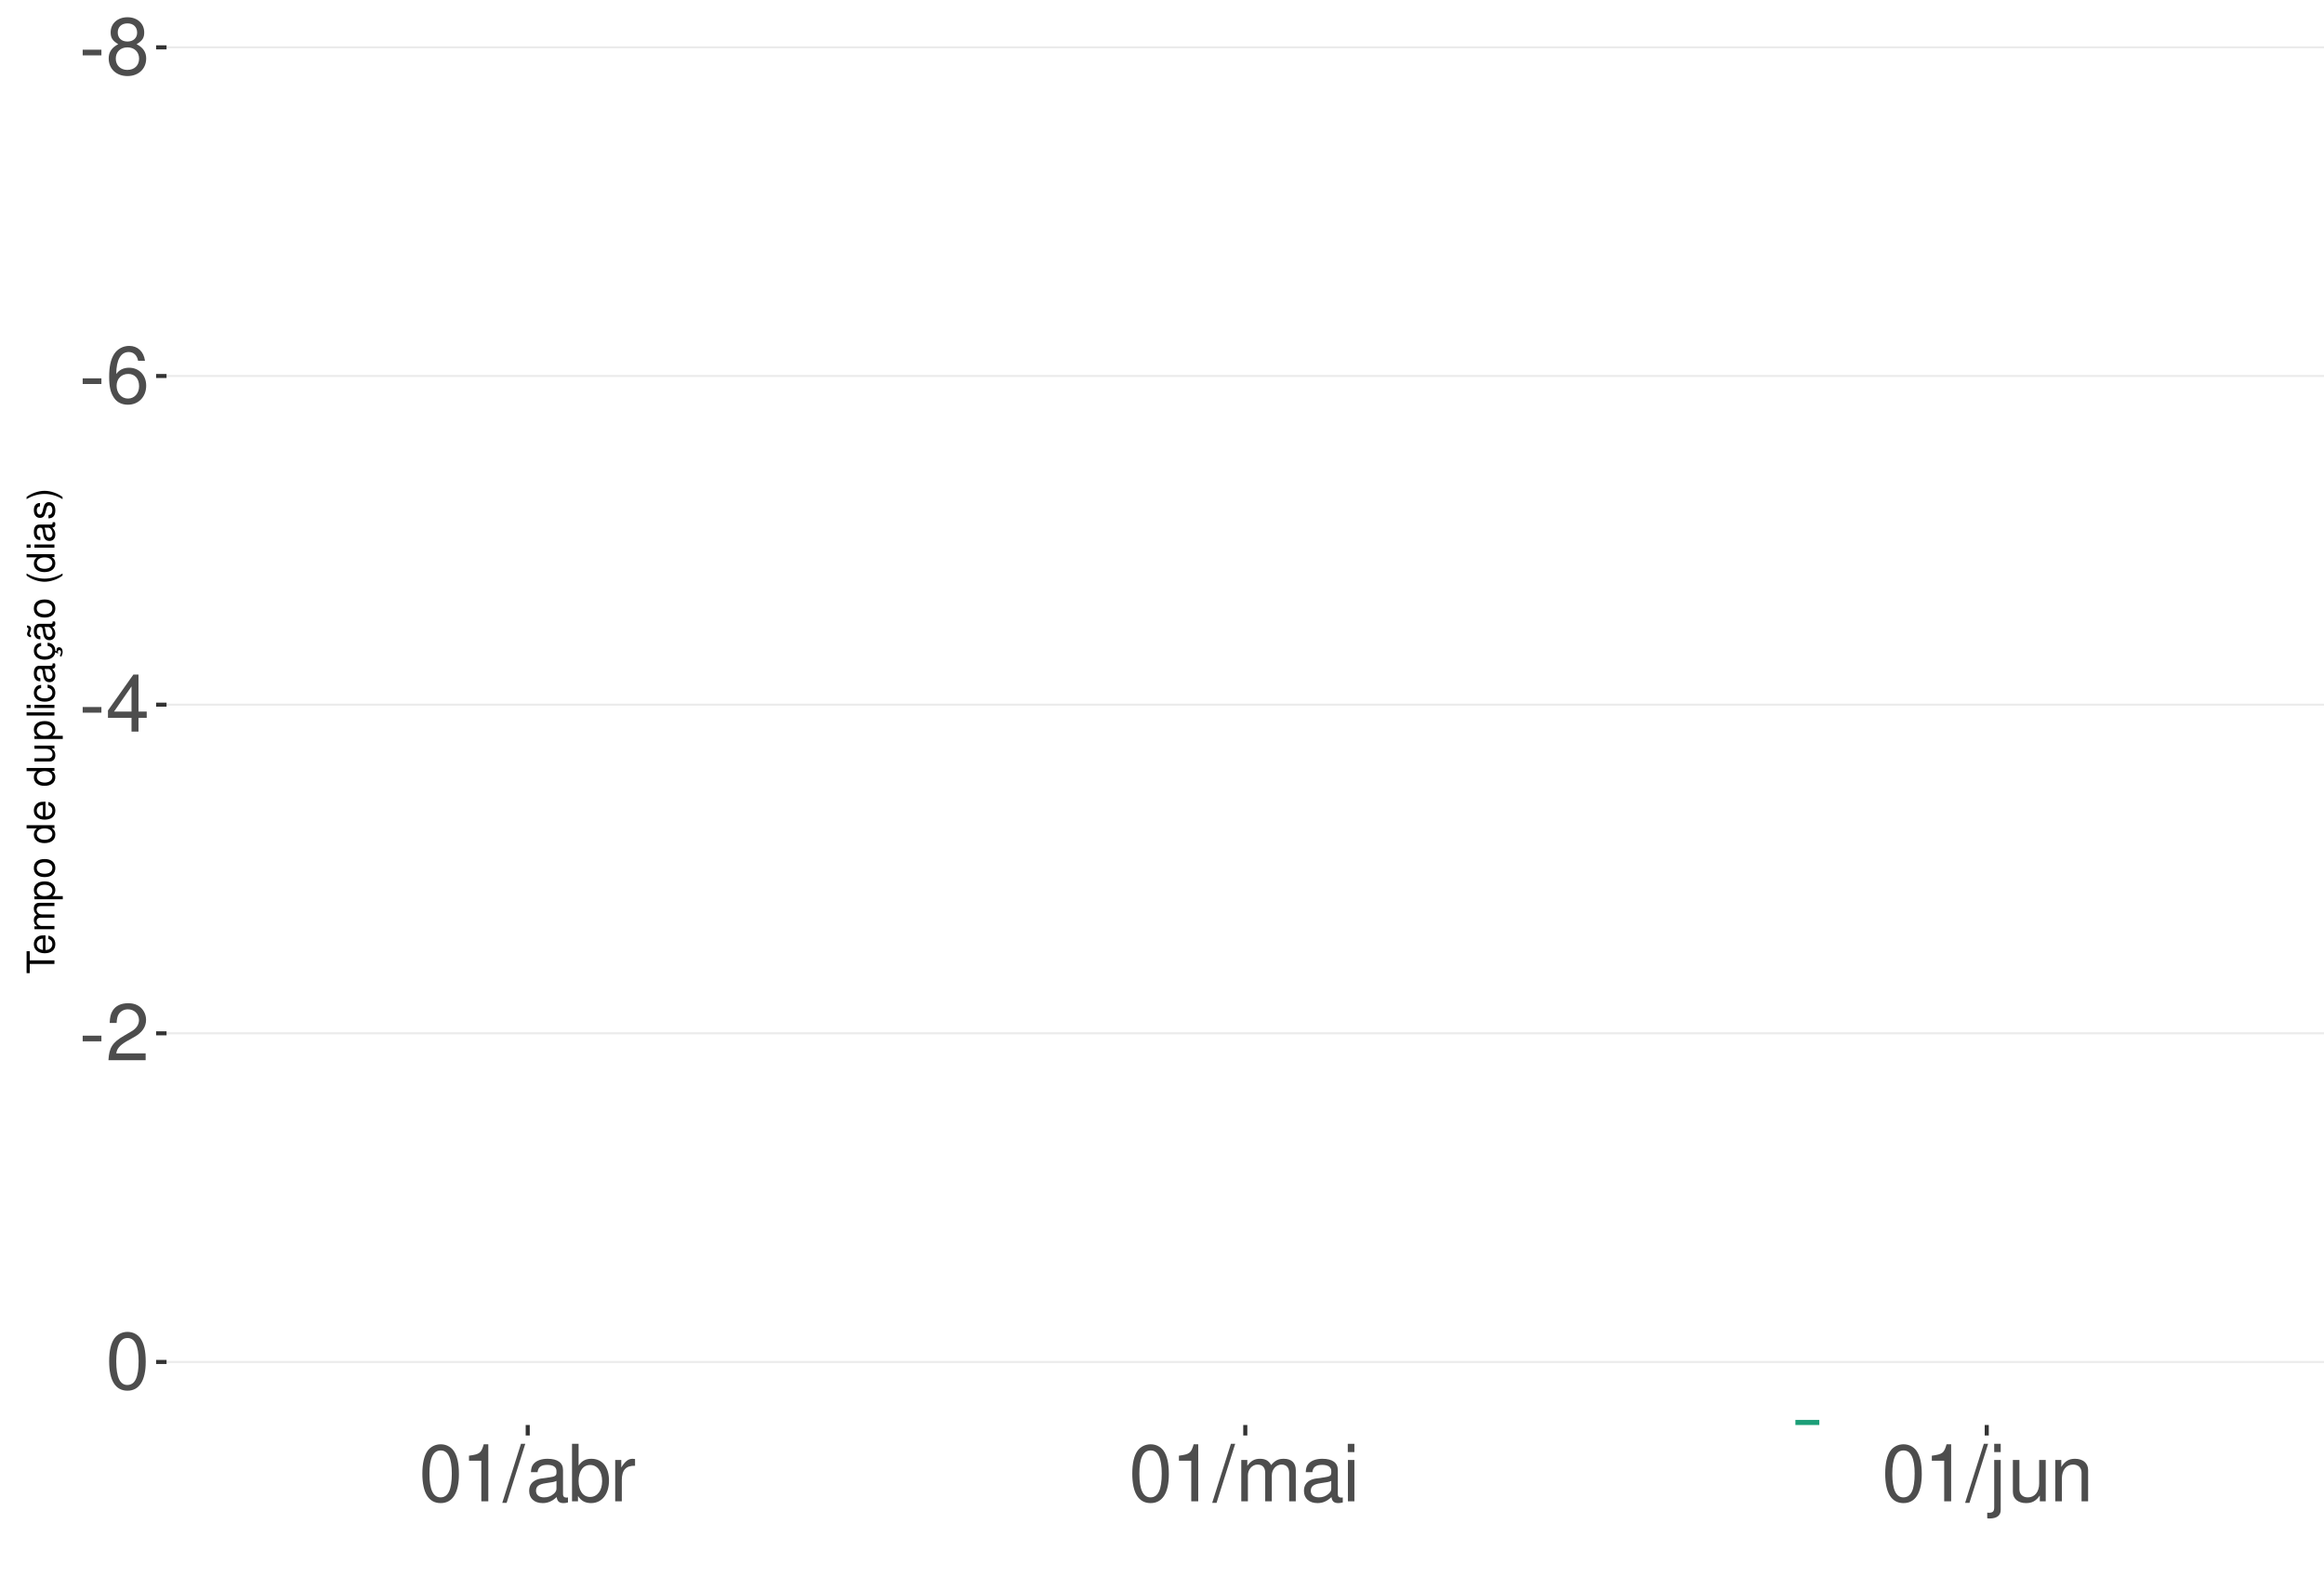
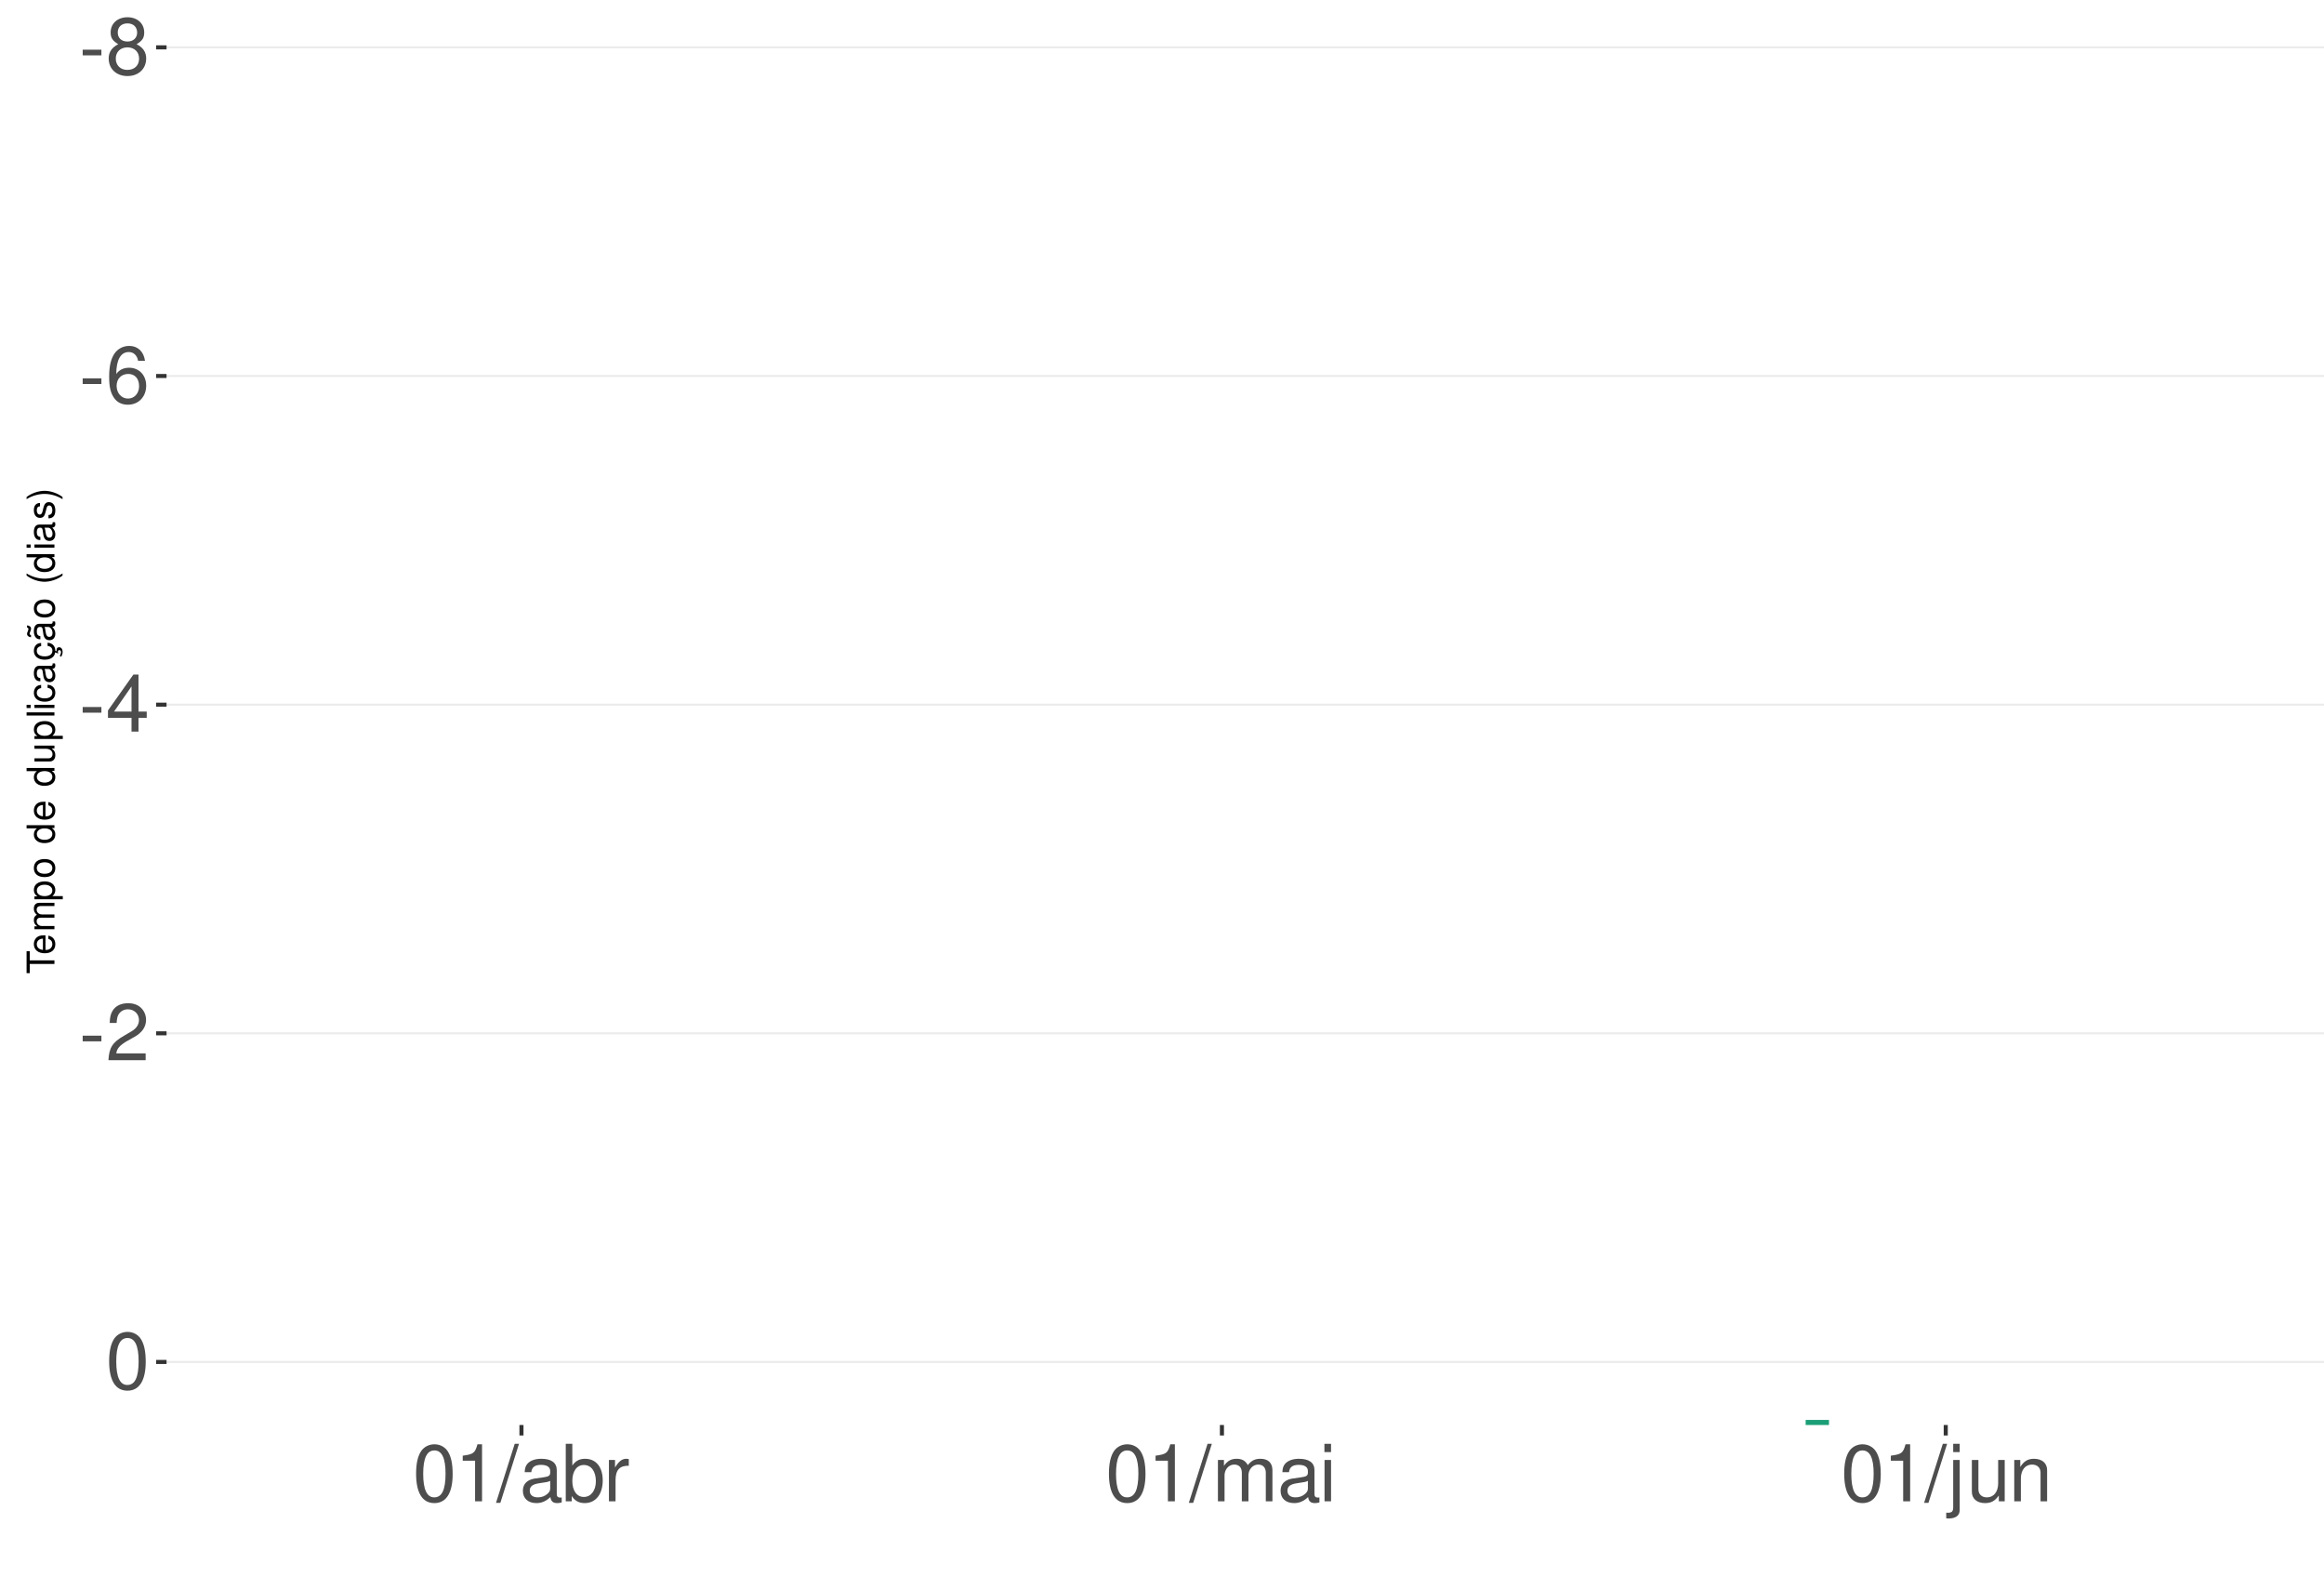
<svg xmlns="http://www.w3.org/2000/svg" xmlns:xlink="http://www.w3.org/1999/xlink" width="609pt" height="413pt" viewBox="0 0 609 413" version="1.1">
  <defs>
    <g>
      <symbol overflow="visible" id="glyph0-0">
        <path style="stroke:none;" d="" />
      </symbol>
      <symbol overflow="visible" id="glyph0-1">
        <path style="stroke:none;" d="M 5.859 -6.438 L 0.953 -6.438 L 0.953 -4.953 L 5.859 -4.953 Z M 5.859 -6.438 " />
      </symbol>
      <symbol overflow="visible" id="glyph0-2">
        <path style="stroke:none;" d="M 8.078 -7.875 C 9.609 -8.797 10.078 -9.547 10.078 -10.953 C 10.078 -13.297 8.281 -14.938 5.688 -14.938 C 3.094 -14.938 1.281 -13.297 1.281 -10.969 C 1.281 -9.547 1.75 -8.812 3.266 -7.875 C 1.594 -7.016 0.766 -5.797 0.766 -4.156 C 0.766 -1.422 2.766 0.469 5.688 0.469 C 8.578 0.469 10.594 -1.422 10.594 -4.156 C 10.594 -5.797 9.766 -7.016 8.078 -7.875 Z M 5.688 -13.328 C 7.234 -13.328 8.219 -12.391 8.219 -10.906 C 8.219 -9.5 7.203 -8.578 5.688 -8.578 C 4.125 -8.578 3.141 -9.5 3.141 -10.953 C 3.141 -12.391 4.125 -13.328 5.688 -13.328 Z M 5.688 -7.047 C 7.5 -7.047 8.734 -5.844 8.734 -4.109 C 8.734 -2.312 7.516 -1.141 5.641 -1.141 C 3.859 -1.141 2.625 -2.359 2.625 -4.094 C 2.625 -5.859 3.844 -7.047 5.688 -7.047 Z M 5.688 -7.047 " />
      </symbol>
      <symbol overflow="visible" id="glyph0-3">
        <path style="stroke:none;" d="M 10.281 -11.047 C 9.938 -13.484 8.359 -14.938 6.141 -14.938 C 4.531 -14.938 3.078 -14.156 2.203 -12.812 C 1.281 -11.344 0.891 -9.516 0.891 -6.812 C 0.891 -4.297 1.234 -2.703 2.125 -1.391 C 2.906 -0.172 4.188 0.469 5.797 0.469 C 8.594 0.469 10.594 -1.609 10.594 -4.531 C 10.594 -7.266 8.734 -9.219 6.109 -9.219 C 4.672 -9.219 3.531 -8.672 2.75 -7.578 C 2.766 -11.281 3.922 -13.328 6.016 -13.328 C 7.297 -13.328 8.188 -12.5 8.469 -11.047 Z M 5.891 -7.594 C 7.641 -7.594 8.734 -6.359 8.734 -4.375 C 8.734 -2.5 7.5 -1.141 5.828 -1.141 C 4.125 -1.141 2.844 -2.562 2.844 -4.469 C 2.844 -6.328 4.094 -7.594 5.891 -7.594 Z M 5.891 -7.594 " />
      </symbol>
      <symbol overflow="visible" id="glyph0-4">
        <path style="stroke:none;" d="M 6.75 -3.609 L 6.75 0 L 8.578 0 L 8.578 -3.609 L 10.734 -3.609 L 10.734 -5.25 L 8.578 -5.25 L 8.578 -14.938 L 7.234 -14.938 L 0.578 -5.531 L 0.578 -3.609 Z M 6.75 -5.25 L 2.172 -5.25 L 6.75 -11.844 Z M 6.75 -5.25 " />
      </symbol>
      <symbol overflow="visible" id="glyph0-5">
        <path style="stroke:none;" d="M 10.453 -1.797 L 2.75 -1.797 C 2.938 -3.031 3.594 -3.828 5.391 -4.922 L 7.453 -6.078 C 9.5 -7.203 10.562 -8.734 10.562 -10.578 C 10.562 -11.812 10.062 -12.969 9.188 -13.781 C 8.328 -14.562 7.25 -14.938 5.859 -14.938 C 4 -14.938 2.625 -14.281 1.812 -13 C 1.297 -12.203 1.078 -11.281 1.031 -9.766 L 2.844 -9.766 C 2.906 -10.781 3.031 -11.375 3.281 -11.875 C 3.766 -12.781 4.703 -13.344 5.797 -13.344 C 7.453 -13.344 8.703 -12.141 8.703 -10.531 C 8.703 -9.344 8.016 -8.297 6.719 -7.562 L 4.812 -6.438 C 1.75 -4.688 0.875 -3.281 0.703 -0.016 L 10.453 -0.016 Z M 10.453 -1.797 " />
      </symbol>
      <symbol overflow="visible" id="glyph0-6">
        <path style="stroke:none;" d="M 5.688 -14.938 C 4.312 -14.938 3.078 -14.312 2.312 -13.297 C 1.359 -11.984 0.891 -10 0.891 -7.234 C 0.891 -2.188 2.547 0.469 5.688 0.469 C 8.781 0.469 10.469 -2.188 10.469 -7.109 C 10.469 -10 10.016 -11.938 9.047 -13.297 C 8.281 -14.328 7.062 -14.938 5.688 -14.938 Z M 5.688 -13.328 C 7.641 -13.328 8.609 -11.312 8.609 -7.266 C 8.609 -3.016 7.656 -1.031 5.641 -1.031 C 3.719 -1.031 2.75 -3.094 2.75 -7.203 C 2.75 -11.312 3.719 -13.328 5.688 -13.328 Z M 5.688 -13.328 " />
      </symbol>
      <symbol overflow="visible" id="glyph0-7">
        <path style="stroke:none;" d="M 5.344 -10.641 L 5.344 0 L 7.172 0 L 7.172 -14.938 L 5.969 -14.938 C 5.328 -12.641 4.922 -12.328 2.109 -11.953 L 2.109 -10.641 Z M 5.344 -10.641 " />
      </symbol>
      <symbol overflow="visible" id="glyph0-8">
        <path style="stroke:none;" d="M 4.734 -15.062 L -0.172 0.406 L 0.969 0.406 L 5.859 -15.062 Z M 4.734 -15.062 " />
      </symbol>
      <symbol overflow="visible" id="glyph0-9">
        <path style="stroke:none;" d="M 11.047 -1.016 C 10.859 -0.969 10.781 -0.969 10.672 -0.969 C 10.078 -0.969 9.75 -1.281 9.75 -1.812 L 9.75 -8.188 C 9.75 -10.094 8.344 -11.141 5.688 -11.141 C 4.094 -11.141 2.828 -10.672 2.094 -9.875 C 1.594 -9.312 1.391 -8.703 1.344 -7.625 L 3.078 -7.625 C 3.219 -8.938 4 -9.547 5.625 -9.547 C 7.188 -9.547 8.031 -8.969 8.031 -7.938 L 8.031 -7.484 C 8.016 -6.734 7.641 -6.469 6.234 -6.281 C 3.797 -5.969 3.422 -5.891 2.766 -5.625 C 1.516 -5.078 0.875 -4.125 0.875 -2.734 C 0.875 -0.766 2.234 0.469 4.422 0.469 C 5.781 0.469 6.875 0 8.094 -1.109 C 8.219 0 8.766 0.469 9.875 0.469 C 10.25 0.469 10.469 0.438 11.047 0.297 Z M 8.031 -3.406 C 8.031 -2.828 7.875 -2.484 7.359 -2 C 6.656 -1.359 5.797 -1.031 4.797 -1.031 C 3.453 -1.031 2.672 -1.672 2.672 -2.766 C 2.672 -3.906 3.406 -4.484 5.266 -4.75 C 7.109 -5 7.453 -5.078 8.031 -5.344 Z M 8.031 -3.406 " />
      </symbol>
      <symbol overflow="visible" id="glyph0-10">
        <path style="stroke:none;" d="M 1.109 -15.062 L 1.109 0 L 2.672 0 L 2.672 -1.391 C 3.484 -0.125 4.578 0.469 6.094 0.469 C 8.938 0.469 10.797 -1.859 10.797 -5.453 C 10.797 -8.969 9.047 -11.141 6.172 -11.141 C 4.688 -11.141 3.641 -10.578 2.828 -9.359 L 2.828 -15.062 Z M 5.844 -9.516 C 7.766 -9.516 9 -7.844 9 -5.266 C 9 -2.812 7.719 -1.141 5.844 -1.141 C 4 -1.141 2.828 -2.781 2.828 -5.328 C 2.828 -7.875 4 -9.516 5.844 -9.516 Z M 5.844 -9.516 " />
      </symbol>
      <symbol overflow="visible" id="glyph0-11">
        <path style="stroke:none;" d="M 1.422 -10.828 L 1.422 0 L 3.156 0 L 3.156 -5.625 C 3.188 -8.219 4.25 -9.375 6.625 -9.312 L 6.625 -11.078 C 6.344 -11.109 6.172 -11.141 5.969 -11.141 C 4.859 -11.141 4 -10.469 3.016 -8.859 L 3.016 -10.828 Z M 1.422 -10.828 " />
      </symbol>
      <symbol overflow="visible" id="glyph0-12">
        <path style="stroke:none;" d="M 1.453 -10.828 L 1.453 0 L 3.188 0 L 3.188 -6.797 C 3.188 -8.359 4.312 -9.625 5.719 -9.625 C 7 -9.625 7.719 -8.844 7.719 -7.453 L 7.719 0 L 9.453 0 L 9.453 -6.797 C 9.453 -8.359 10.594 -9.625 12 -9.625 C 13.266 -9.625 14 -8.812 14 -7.453 L 14 0 L 15.734 0 L 15.734 -8.125 C 15.734 -10.062 14.625 -11.141 12.594 -11.141 C 11.156 -11.141 10.281 -10.703 9.281 -9.484 C 8.641 -10.641 7.766 -11.141 6.359 -11.141 C 4.922 -11.141 3.953 -10.594 3.031 -9.297 L 3.031 -10.828 Z M 1.453 -10.828 " />
      </symbol>
      <symbol overflow="visible" id="glyph0-13">
        <path style="stroke:none;" d="M 3.094 -10.828 L 1.391 -10.828 L 1.391 0 L 3.094 0 Z M 3.094 -15.062 L 1.359 -15.062 L 1.359 -12.891 L 3.094 -12.891 Z M 3.094 -15.062 " />
      </symbol>
      <symbol overflow="visible" id="glyph0-14">
        <path style="stroke:none;" d="M 1.453 -10.828 L 1.453 1.562 C 1.453 2.641 1.109 3 0.047 3 C -0.078 3 -0.141 3 -0.375 2.969 L -0.375 4.438 C -0.172 4.484 -0.062 4.5 0.203 4.5 C 2.141 4.5 3.156 3.734 3.156 2.25 L 3.156 -10.828 Z M 3.156 -15.062 L 1.453 -15.062 L 1.453 -12.891 L 3.156 -12.891 Z M 3.156 -15.062 " />
      </symbol>
      <symbol overflow="visible" id="glyph0-15">
        <path style="stroke:none;" d="M 9.953 0 L 9.953 -10.828 L 8.234 -10.828 L 8.234 -4.688 C 8.234 -2.484 7.078 -1.031 5.281 -1.031 C 3.922 -1.031 3.062 -1.859 3.062 -3.156 L 3.062 -10.828 L 1.344 -10.828 L 1.344 -2.484 C 1.344 -0.688 2.688 0.469 4.797 0.469 C 6.375 0.469 7.391 -0.078 8.406 -1.516 L 8.406 0 Z M 9.953 0 " />
      </symbol>
      <symbol overflow="visible" id="glyph0-16">
        <path style="stroke:none;" d="M 1.453 -10.828 L 1.453 0 L 3.188 0 L 3.188 -5.969 C 3.188 -8.188 4.344 -9.625 6.109 -9.625 C 7.484 -9.625 8.344 -8.797 8.344 -7.5 L 8.344 0 L 10.062 0 L 10.062 -8.188 C 10.062 -9.984 8.719 -11.141 6.625 -11.141 C 5.016 -11.141 3.984 -10.516 3.031 -9 L 3.031 -10.828 Z M 1.453 -10.828 " />
      </symbol>
      <symbol overflow="visible" id="glyph1-0">
        <path style="stroke:none;" d="" />
      </symbol>
      <symbol overflow="visible" id="glyph1-1">
        <path style="stroke:none;" d="M -6.469 -3.547 L -6.469 -5.938 L -7.297 -5.938 L -7.297 -0.203 L -6.469 -0.203 L -6.469 -2.609 L 0 -2.609 L 0 -3.547 Z M -6.469 -3.547 " />
      </symbol>
      <symbol overflow="visible" id="glyph1-2">
        <path style="stroke:none;" d="M -2.344 -5.125 C -3.141 -5.125 -3.625 -5.062 -4.016 -4.922 C -4.875 -4.578 -5.391 -3.781 -5.391 -2.797 C -5.391 -1.344 -4.281 -0.406 -2.547 -0.406 C -0.812 -0.406 0.234 -1.297 0.234 -2.781 C 0.234 -3.984 -0.453 -4.812 -1.594 -5.016 L -1.594 -4.188 C -0.906 -3.953 -0.547 -3.484 -0.547 -2.812 C -0.547 -2.281 -0.781 -1.828 -1.219 -1.547 C -1.516 -1.344 -1.812 -1.281 -2.344 -1.266 Z M -3.016 -1.297 C -3.984 -1.359 -4.625 -1.953 -4.625 -2.797 C -4.625 -3.641 -3.953 -4.234 -3.016 -4.234 Z M -3.016 -1.297 " />
      </symbol>
      <symbol overflow="visible" id="glyph1-3">
        <path style="stroke:none;" d="M -5.234 -0.703 L 0 -0.703 L 0 -1.547 L -3.297 -1.547 C -4.047 -1.547 -4.656 -2.094 -4.656 -2.766 C -4.656 -3.391 -4.281 -3.734 -3.609 -3.734 L 0 -3.734 L 0 -4.578 L -3.297 -4.578 C -4.047 -4.578 -4.656 -5.125 -4.656 -5.812 C -4.656 -6.422 -4.266 -6.781 -3.609 -6.781 L 0 -6.781 L 0 -7.625 L -3.938 -7.625 C -4.875 -7.625 -5.391 -7.078 -5.391 -6.094 C -5.391 -5.406 -5.188 -4.984 -4.594 -4.484 C -5.156 -4.188 -5.391 -3.766 -5.391 -3.078 C -5.391 -2.375 -5.125 -1.906 -4.5 -1.469 L -5.234 -1.469 Z M -5.234 -0.703 " />
      </symbol>
      <symbol overflow="visible" id="glyph1-4">
        <path style="stroke:none;" d="M 2.188 -0.547 L 2.188 -1.375 L -0.547 -1.375 C -0.016 -1.812 0.234 -2.312 0.234 -2.984 C 0.234 -4.344 -0.859 -5.234 -2.531 -5.234 C -4.297 -5.234 -5.391 -4.375 -5.391 -2.984 C -5.391 -2.266 -5.062 -1.703 -4.453 -1.312 L -5.234 -1.312 L -5.234 -0.547 Z M -4.609 -2.844 C -4.609 -3.766 -3.797 -4.359 -2.547 -4.359 C -1.359 -4.359 -0.547 -3.75 -0.547 -2.844 C -0.547 -1.953 -1.344 -1.375 -2.578 -1.375 C -3.812 -1.375 -4.609 -1.953 -4.609 -2.844 Z M -4.609 -2.844 " />
      </symbol>
      <symbol overflow="visible" id="glyph1-5">
        <path style="stroke:none;" d="M -5.391 -2.719 C -5.391 -1.234 -4.344 -0.359 -2.578 -0.359 C -0.812 -0.359 0.234 -1.234 0.234 -2.734 C 0.234 -4.203 -0.812 -5.094 -2.547 -5.094 C -4.359 -5.094 -5.391 -4.234 -5.391 -2.719 Z M -4.625 -2.734 C -4.625 -3.672 -3.844 -4.234 -2.547 -4.234 C -1.312 -4.234 -0.547 -3.656 -0.547 -2.734 C -0.547 -1.797 -1.312 -1.234 -2.578 -1.234 C -3.844 -1.234 -4.625 -1.797 -4.625 -2.734 Z M -4.625 -2.734 " />
      </symbol>
      <symbol overflow="visible" id="glyph1-6">
        <path style="stroke:none;" d="" />
      </symbol>
      <symbol overflow="visible" id="glyph1-7">
        <path style="stroke:none;" d="M -7.297 -4.953 L -7.297 -4.125 L -4.578 -4.125 C -5.109 -3.766 -5.391 -3.203 -5.391 -2.516 C -5.391 -1.156 -4.297 -0.266 -2.625 -0.266 C -0.859 -0.266 0.234 -1.125 0.234 -2.547 C 0.234 -3.266 -0.047 -3.766 -0.688 -4.203 L 0 -4.203 L 0 -4.953 Z M -4.609 -2.656 C -4.609 -3.547 -3.812 -4.125 -2.562 -4.125 C -1.344 -4.125 -0.547 -3.547 -0.547 -2.656 C -0.547 -1.734 -1.359 -1.125 -2.578 -1.125 C -3.797 -1.125 -4.609 -1.734 -4.609 -2.656 Z M -4.609 -2.656 " />
      </symbol>
      <symbol overflow="visible" id="glyph1-8">
        <path style="stroke:none;" d="M 0 -4.812 L -5.234 -4.812 L -5.234 -3.984 L -2.266 -3.984 C -1.203 -3.984 -0.5 -3.438 -0.5 -2.562 C -0.5 -1.906 -0.906 -1.484 -1.531 -1.484 L -5.234 -1.484 L -5.234 -0.656 L -1.203 -0.656 C -0.328 -0.656 0.234 -1.297 0.234 -2.312 C 0.234 -3.094 -0.047 -3.578 -0.734 -4.062 L 0 -4.062 Z M 0 -4.812 " />
      </symbol>
      <symbol overflow="visible" id="glyph1-9">
        <path style="stroke:none;" d="M -7.297 -1.516 L -7.297 -0.688 L 0 -0.688 L 0 -1.516 Z M -7.297 -1.516 " />
      </symbol>
      <symbol overflow="visible" id="glyph1-10">
        <path style="stroke:none;" d="M -5.234 -1.5 L -5.234 -0.672 L 0 -0.672 L 0 -1.5 Z M -7.297 -1.5 L -7.297 -0.656 L -6.234 -0.656 L -6.234 -1.5 Z M -7.297 -1.5 " />
      </symbol>
      <symbol overflow="visible" id="glyph1-11">
        <path style="stroke:none;" d="M -3.484 -4.703 C -3.984 -4.672 -4.312 -4.562 -4.609 -4.359 C -5.094 -4 -5.391 -3.375 -5.391 -2.641 C -5.391 -1.219 -4.266 -0.312 -2.531 -0.312 C -0.844 -0.312 0.234 -1.203 0.234 -2.625 C 0.234 -3.875 -0.516 -4.672 -1.797 -4.766 L -1.797 -3.938 C -0.953 -3.797 -0.547 -3.359 -0.547 -2.656 C -0.547 -1.734 -1.297 -1.188 -2.531 -1.188 C -3.844 -1.188 -4.625 -1.719 -4.625 -2.625 C -4.625 -3.328 -4.203 -3.766 -3.484 -3.875 Z M -3.484 -4.703 " />
      </symbol>
      <symbol overflow="visible" id="glyph1-12">
        <path style="stroke:none;" d="M -0.484 -5.344 C -0.469 -5.266 -0.469 -5.219 -0.469 -5.172 C -0.469 -4.875 -0.625 -4.719 -0.875 -4.719 L -3.953 -4.719 C -4.891 -4.719 -5.391 -4.047 -5.391 -2.75 C -5.391 -1.984 -5.172 -1.375 -4.781 -1.016 C -4.516 -0.766 -4.203 -0.672 -3.688 -0.656 L -3.688 -1.484 C -4.328 -1.562 -4.625 -1.938 -4.625 -2.719 C -4.625 -3.484 -4.344 -3.891 -3.844 -3.891 L -3.625 -3.891 C -3.266 -3.875 -3.125 -3.703 -3.047 -3.016 C -2.891 -1.844 -2.844 -1.656 -2.719 -1.344 C -2.453 -0.734 -2 -0.422 -1.312 -0.422 C -0.375 -0.422 0.234 -1.078 0.234 -2.141 C 0.234 -2.797 0 -3.328 -0.547 -3.922 C 0 -3.984 0.234 -4.234 0.234 -4.781 C 0.234 -4.953 0.203 -5.062 0.141 -5.344 Z M -1.656 -3.891 C -1.375 -3.891 -1.203 -3.812 -0.969 -3.562 C -0.656 -3.219 -0.5 -2.812 -0.5 -2.312 C -0.5 -1.672 -0.812 -1.297 -1.344 -1.297 C -1.891 -1.297 -2.172 -1.656 -2.297 -2.547 C -2.422 -3.438 -2.453 -3.609 -2.594 -3.891 Z M -1.656 -3.891 " />
      </symbol>
      <symbol overflow="visible" id="glyph1-13">
        <path style="stroke:none;" d="M 0.234 -2.641 C 0.234 -3.875 -0.547 -4.703 -1.797 -4.766 L -1.797 -3.938 C -0.953 -3.797 -0.531 -3.359 -0.531 -2.656 C -0.531 -1.734 -1.281 -1.188 -2.516 -1.188 C -3.844 -1.188 -4.625 -1.719 -4.625 -2.625 C -4.625 -3.328 -4.203 -3.766 -3.484 -3.875 L -3.484 -4.703 C -3.984 -4.672 -4.312 -4.562 -4.609 -4.359 C -5.094 -4 -5.391 -3.375 -5.391 -2.641 C -5.391 -1.219 -4.266 -0.312 -2.531 -0.312 C -1.469 -0.312 -0.625 -0.672 -0.156 -1.312 C 0.047 -1.594 0.125 -1.812 0.203 -2.25 L 0.922 -1.938 L 0.984 -2.062 C 0.938 -2.188 0.906 -2.25 0.906 -2.375 C 0.906 -2.656 1.047 -2.828 1.281 -2.828 C 1.547 -2.828 1.734 -2.594 1.734 -2.297 C 1.734 -2.031 1.672 -1.844 1.438 -1.406 L 1.406 -1.312 L 1.812 -1.094 C 2.078 -1.75 2.141 -1.953 2.141 -2.344 C 2.141 -3.109 1.781 -3.578 1.203 -3.578 C 0.781 -3.578 0.547 -3.297 0.547 -2.797 C 0.547 -2.703 0.547 -2.641 0.562 -2.516 Z M 0.234 -2.641 " />
      </symbol>
      <symbol overflow="visible" id="glyph1-14">
        <path style="stroke:none;" d="M -0.484 -5.344 C -0.469 -5.266 -0.469 -5.219 -0.469 -5.172 C -0.469 -4.875 -0.625 -4.719 -0.875 -4.719 L -3.953 -4.719 C -4.891 -4.719 -5.391 -4.047 -5.391 -2.75 C -5.391 -1.984 -5.172 -1.375 -4.781 -1.016 C -4.516 -0.766 -4.203 -0.672 -3.688 -0.656 L -3.688 -1.484 C -4.328 -1.562 -4.625 -1.938 -4.625 -2.719 C -4.625 -3.484 -4.344 -3.891 -3.844 -3.891 L -3.625 -3.891 C -3.266 -3.875 -3.125 -3.703 -3.047 -3.016 C -2.891 -1.844 -2.844 -1.656 -2.719 -1.344 C -2.453 -0.734 -2 -0.422 -1.312 -0.422 C -0.375 -0.422 0.234 -1.078 0.234 -2.141 C 0.234 -2.797 0 -3.328 -0.547 -3.922 C 0 -3.984 0.234 -4.234 0.234 -4.781 C 0.234 -4.953 0.203 -5.062 0.141 -5.344 Z M -1.656 -3.891 C -1.375 -3.891 -1.203 -3.812 -0.969 -3.562 C -0.656 -3.219 -0.5 -2.812 -0.5 -2.312 C -0.5 -1.672 -0.812 -1.297 -1.344 -1.297 C -1.891 -1.297 -2.172 -1.656 -2.297 -2.547 C -2.422 -3.438 -2.453 -3.609 -2.594 -3.891 Z M -7.172 -3.75 C -6.922 -3.672 -6.812 -3.547 -6.812 -3.375 C -6.812 -3.25 -6.875 -2.984 -6.984 -2.734 C -7.156 -2.312 -7.172 -2.25 -7.172 -2.047 C -7.172 -1.594 -6.797 -1.297 -6.141 -1.188 L -6.141 -1.766 C -6.375 -1.812 -6.5 -1.938 -6.5 -2.094 C -6.5 -2.203 -6.469 -2.344 -6.375 -2.578 C -6.156 -3.156 -6.125 -3.234 -6.125 -3.438 C -6.125 -3.922 -6.484 -4.219 -7.172 -4.312 Z M -7.172 -3.75 " />
      </symbol>
      <symbol overflow="visible" id="glyph1-15">
        <path style="stroke:none;" d="M -7.297 -2.359 C -5.984 -1.359 -4.156 -0.734 -2.594 -0.734 C -1.016 -0.734 0.812 -1.359 2.125 -2.359 L 2.125 -2.906 C 0.688 -2.031 -0.984 -1.547 -2.594 -1.547 C -4.188 -1.547 -5.875 -2.031 -7.297 -2.906 Z M -7.297 -2.359 " />
      </symbol>
      <symbol overflow="visible" id="glyph1-16">
        <path style="stroke:none;" d="M -3.781 -4.375 C -4.812 -4.375 -5.391 -3.688 -5.391 -2.484 C -5.391 -1.266 -4.766 -0.469 -3.797 -0.469 C -2.969 -0.469 -2.578 -0.891 -2.281 -2.125 L -2.094 -2.906 C -1.953 -3.484 -1.734 -3.719 -1.375 -3.719 C -0.875 -3.719 -0.547 -3.234 -0.547 -2.5 C -0.547 -2.047 -0.672 -1.672 -0.891 -1.453 C -1.047 -1.328 -1.188 -1.266 -1.562 -1.219 L -1.562 -0.344 C -0.344 -0.375 0.234 -1.062 0.234 -2.438 C 0.234 -3.75 -0.422 -4.594 -1.438 -4.594 C -2.203 -4.594 -2.641 -4.156 -2.891 -3.109 L -3.078 -2.312 C -3.234 -1.625 -3.453 -1.344 -3.828 -1.344 C -4.312 -1.344 -4.625 -1.766 -4.625 -2.453 C -4.625 -3.125 -4.328 -3.484 -3.781 -3.5 Z M -3.781 -4.375 " />
      </symbol>
      <symbol overflow="visible" id="glyph1-17">
        <path style="stroke:none;" d="M 2.125 -0.938 C 0.812 -1.938 -1.016 -2.562 -2.578 -2.562 C -4.156 -2.562 -5.984 -1.938 -7.297 -0.938 L -7.297 -0.375 C -5.859 -1.266 -4.188 -1.75 -2.578 -1.75 C -0.984 -1.75 0.703 -1.266 2.125 -0.375 Z M 2.125 -0.938 " />
      </symbol>
    </g>
    <clipPath id="clip1">
      <path d="M 43.645 9.961 L 609 9.961 L 609 373.328 L 43.645 373.328 Z M 43.645 9.961 " />
    </clipPath>
    <clipPath id="clip2">
      <path d="M 43.645 12 L 609 12 L 609 13 L 43.645 13 Z M 43.645 12 " />
    </clipPath>
    <clipPath id="clip3">
      <path d="M 43.645 98 L 609 98 L 609 99 L 43.645 99 Z M 43.645 98 " />
    </clipPath>
    <clipPath id="clip4">
      <path d="M 43.645 184 L 609 184 L 609 185 L 43.645 185 Z M 43.645 184 " />
    </clipPath>
    <clipPath id="clip5">
      <path d="M 43.645 270 L 609 270 L 609 271 L 43.645 271 Z M 43.645 270 " />
    </clipPath>
    <clipPath id="clip6">
      <path d="M 43.645 356 L 609 356 L 609 358 L 43.645 358 Z M 43.645 356 " />
    </clipPath>
    <clipPath id="clip7">
-       <path d="M 469 371 L 479 371 L 479 373.328 L 469 373.328 Z M 469 371 " />
+       <path d="M 471 371 L 481 371 L 481 373.328 L 471 373.328 Z M 471 371 " />
    </clipPath>
  </defs>
  <g id="surface99">
    <rect x="0" y="0" width="609" height="413" style="fill:rgb(100%,100%,100%);fill-opacity:1;stroke:none;" />
    <rect x="0" y="0" width="609" height="413" style="fill:rgb(100%,100%,100%);fill-opacity:1;stroke:none;" />
    <path style="fill:none;stroke-width:1.067;stroke-linecap:round;stroke-linejoin:round;stroke:rgb(100%,100%,100%);stroke-opacity:1;stroke-miterlimit:10;" d="M 0 413 L 609 413 L 609 0 L 0 0 Z M 0 413 " />
    <g clip-path="url(#clip1)" clip-rule="nonzero">
      <path style=" stroke:none;fill-rule:nonzero;fill:rgb(100%,100%,100%);fill-opacity:1;" d="M 43.645 373.328 L 609 373.328 L 609 9.961 L 43.645 9.961 Z M 43.645 373.328 " />
    </g>
    <g clip-path="url(#clip2)" clip-rule="nonzero">
      <path style="fill:none;stroke-width:0.533;stroke-linecap:butt;stroke-linejoin:round;stroke:rgb(92.157%,92.157%,92.157%);stroke-opacity:1;stroke-miterlimit:10;" d="M 43.645 12.402 L 609 12.402 " />
    </g>
    <g clip-path="url(#clip3)" clip-rule="nonzero">
      <path style="fill:none;stroke-width:0.533;stroke-linecap:butt;stroke-linejoin:round;stroke:rgb(92.157%,92.157%,92.157%);stroke-opacity:1;stroke-miterlimit:10;" d="M 43.645 98.504 L 609 98.504 " />
    </g>
    <g clip-path="url(#clip4)" clip-rule="nonzero">
      <path style="fill:none;stroke-width:0.533;stroke-linecap:butt;stroke-linejoin:round;stroke:rgb(92.157%,92.157%,92.157%);stroke-opacity:1;stroke-miterlimit:10;" d="M 43.645 184.609 L 609 184.609 " />
    </g>
    <g clip-path="url(#clip5)" clip-rule="nonzero">
      <path style="fill:none;stroke-width:0.533;stroke-linecap:butt;stroke-linejoin:round;stroke:rgb(92.157%,92.157%,92.157%);stroke-opacity:1;stroke-miterlimit:10;" d="M 43.645 270.711 L 609 270.711 " />
    </g>
    <g clip-path="url(#clip6)" clip-rule="nonzero">
      <path style="fill:none;stroke-width:0.533;stroke-linecap:butt;stroke-linejoin:round;stroke:rgb(92.157%,92.157%,92.157%);stroke-opacity:1;stroke-miterlimit:10;" d="M 43.645 356.812 L 609 356.812 " />
    </g>
    <g clip-path="url(#clip7)" clip-rule="nonzero">
-       <path style="fill:none;stroke-width:2.667;stroke-linecap:butt;stroke-linejoin:round;stroke:rgb(10.588%,61.961%,46.667%);stroke-opacity:1;stroke-miterlimit:10;" d="M 470.48 373.328 L 476.75 373.328 " />
+       <path style="fill:none;stroke-width:2.667;stroke-linecap:butt;stroke-linejoin:round;stroke:rgb(10.588%,61.961%,46.667%);stroke-opacity:1;stroke-miterlimit:10;" d="M 473.168 373.328 L 479.285 373.328 " />
    </g>
    <g style="fill:rgb(30.196%,30.196%,30.196%);fill-opacity:1;">
      <use xlink:href="#glyph0-1" x="20.715" y="19.456" />
      <use xlink:href="#glyph0-2" x="27.715" y="19.456" />
    </g>
    <g style="fill:rgb(30.196%,30.196%,30.196%);fill-opacity:1;">
      <use xlink:href="#glyph0-1" x="20.715" y="105.558" />
      <use xlink:href="#glyph0-3" x="27.715" y="105.558" />
    </g>
    <g style="fill:rgb(30.196%,30.196%,30.196%);fill-opacity:1;">
      <use xlink:href="#glyph0-1" x="20.715" y="191.663" />
      <use xlink:href="#glyph0-4" x="27.715" y="191.663" />
    </g>
    <g style="fill:rgb(30.196%,30.196%,30.196%);fill-opacity:1;">
      <use xlink:href="#glyph0-1" x="20.715" y="277.765" />
      <use xlink:href="#glyph0-5" x="27.715" y="277.765" />
    </g>
    <g style="fill:rgb(30.196%,30.196%,30.196%);fill-opacity:1;">
      <use xlink:href="#glyph0-6" x="27.715" y="363.866" />
    </g>
    <path style="fill:none;stroke-width:1.067;stroke-linecap:butt;stroke-linejoin:round;stroke:rgb(20%,20%,20%);stroke-opacity:1;stroke-miterlimit:10;" d="M 40.906 12.402 L 43.645 12.402 " />
    <path style="fill:none;stroke-width:1.067;stroke-linecap:butt;stroke-linejoin:round;stroke:rgb(20%,20%,20%);stroke-opacity:1;stroke-miterlimit:10;" d="M 40.906 98.504 L 43.645 98.504 " />
    <path style="fill:none;stroke-width:1.067;stroke-linecap:butt;stroke-linejoin:round;stroke:rgb(20%,20%,20%);stroke-opacity:1;stroke-miterlimit:10;" d="M 40.906 184.609 L 43.645 184.609 " />
    <path style="fill:none;stroke-width:1.067;stroke-linecap:butt;stroke-linejoin:round;stroke:rgb(20%,20%,20%);stroke-opacity:1;stroke-miterlimit:10;" d="M 40.906 270.711 L 43.645 270.711 " />
    <path style="fill:none;stroke-width:1.067;stroke-linecap:butt;stroke-linejoin:round;stroke:rgb(20%,20%,20%);stroke-opacity:1;stroke-miterlimit:10;" d="M 40.906 356.812 L 43.645 356.812 " />
-     <path style="fill:none;stroke-width:1.067;stroke-linecap:butt;stroke-linejoin:round;stroke:rgb(20%,20%,20%);stroke-opacity:1;stroke-miterlimit:10;" d="M 138.289 376.07 L 138.289 373.328 " />
-     <path style="fill:none;stroke-width:1.067;stroke-linecap:butt;stroke-linejoin:round;stroke:rgb(20%,20%,20%);stroke-opacity:1;stroke-miterlimit:10;" d="M 326.324 376.07 L 326.324 373.328 " />
-     <path style="fill:none;stroke-width:1.067;stroke-linecap:butt;stroke-linejoin:round;stroke:rgb(20%,20%,20%);stroke-opacity:1;stroke-miterlimit:10;" d="M 520.625 376.07 L 520.625 373.328 " />
-     <g style="fill:rgb(30.196%,30.196%,30.196%);fill-opacity:1;">
-       <use xlink:href="#glyph0-6" x="109.789" y="393.315" />
-       <use xlink:href="#glyph0-7" x="120.789" y="393.315" />
-       <use xlink:href="#glyph0-8" x="131.789" y="393.315" />
-       <use xlink:href="#glyph0-9" x="137.789" y="393.315" />
-       <use xlink:href="#glyph0-10" x="148.789" y="393.315" />
-       <use xlink:href="#glyph0-11" x="159.789" y="393.315" />
-     </g>
-     <g style="fill:rgb(30.196%,30.196%,30.196%);fill-opacity:1;">
-       <use xlink:href="#glyph0-6" x="295.824" y="393.315" />
-       <use xlink:href="#glyph0-7" x="306.824" y="393.315" />
-       <use xlink:href="#glyph0-8" x="317.824" y="393.315" />
-       <use xlink:href="#glyph0-12" x="323.824" y="393.315" />
-       <use xlink:href="#glyph0-9" x="340.824" y="393.315" />
-       <use xlink:href="#glyph0-13" x="351.824" y="393.315" />
-     </g>
-     <g style="fill:rgb(30.196%,30.196%,30.196%);fill-opacity:1;">
-       <use xlink:href="#glyph0-6" x="493.125" y="393.315" />
-       <use xlink:href="#glyph0-7" x="504.125" y="393.315" />
-       <use xlink:href="#glyph0-8" x="515.125" y="393.315" />
-       <use xlink:href="#glyph0-14" x="521.125" y="393.315" />
-       <use xlink:href="#glyph0-15" x="526.125" y="393.315" />
-       <use xlink:href="#glyph0-16" x="537.125" y="393.315" />
+     <path style="fill:none;stroke-width:1.067;stroke-linecap:butt;stroke-linejoin:round;stroke:rgb(20%,20%,20%);stroke-opacity:1;stroke-miterlimit:10;" d="M 136.648 376.07 L 136.648 373.328 " />
+     <path style="fill:none;stroke-width:1.067;stroke-linecap:butt;stroke-linejoin:round;stroke:rgb(20%,20%,20%);stroke-opacity:1;stroke-miterlimit:10;" d="M 320.203 376.07 L 320.203 373.328 " />
+     <path style="fill:none;stroke-width:1.067;stroke-linecap:butt;stroke-linejoin:round;stroke:rgb(20%,20%,20%);stroke-opacity:1;stroke-miterlimit:10;" d="M 509.879 376.07 L 509.879 373.328 " />
+     <g style="fill:rgb(30.196%,30.196%,30.196%);fill-opacity:1;">
+       <use xlink:href="#glyph0-6" x="108.148" y="393.315" />
+       <use xlink:href="#glyph0-7" x="119.148" y="393.315" />
+       <use xlink:href="#glyph0-8" x="130.148" y="393.315" />
+       <use xlink:href="#glyph0-9" x="136.148" y="393.315" />
+       <use xlink:href="#glyph0-10" x="147.148" y="393.315" />
+       <use xlink:href="#glyph0-11" x="158.148" y="393.315" />
+     </g>
+     <g style="fill:rgb(30.196%,30.196%,30.196%);fill-opacity:1;">
+       <use xlink:href="#glyph0-6" x="289.703" y="393.315" />
+       <use xlink:href="#glyph0-7" x="300.703" y="393.315" />
+       <use xlink:href="#glyph0-8" x="311.703" y="393.315" />
+       <use xlink:href="#glyph0-12" x="317.703" y="393.315" />
+       <use xlink:href="#glyph0-9" x="334.703" y="393.315" />
+       <use xlink:href="#glyph0-13" x="345.703" y="393.315" />
+     </g>
+     <g style="fill:rgb(30.196%,30.196%,30.196%);fill-opacity:1;">
+       <use xlink:href="#glyph0-6" x="482.379" y="393.315" />
+       <use xlink:href="#glyph0-7" x="493.379" y="393.315" />
+       <use xlink:href="#glyph0-8" x="504.379" y="393.315" />
+       <use xlink:href="#glyph0-14" x="510.379" y="393.315" />
+       <use xlink:href="#glyph0-15" x="515.379" y="393.315" />
+       <use xlink:href="#glyph0-16" x="526.379" y="393.315" />
    </g>
    <g style="fill:rgb(0%,0%,0%);fill-opacity:1;">
      <use xlink:href="#glyph1-1" x="14.263" y="255.145" />
      <use xlink:href="#glyph1-2" x="14.263" y="250.145" />
      <use xlink:href="#glyph1-3" x="14.263" y="244.145" />
      <use xlink:href="#glyph1-4" x="14.263" y="236.145" />
      <use xlink:href="#glyph1-5" x="14.263" y="230.145" />
      <use xlink:href="#glyph1-6" x="14.263" y="224.145" />
      <use xlink:href="#glyph1-7" x="14.263" y="221.145" />
      <use xlink:href="#glyph1-2" x="14.263" y="215.145" />
      <use xlink:href="#glyph1-6" x="14.263" y="209.145" />
      <use xlink:href="#glyph1-7" x="14.263" y="206.145" />
      <use xlink:href="#glyph1-8" x="14.263" y="200.145" />
      <use xlink:href="#glyph1-4" x="14.263" y="194.145" />
      <use xlink:href="#glyph1-9" x="14.263" y="188.145" />
      <use xlink:href="#glyph1-10" x="14.263" y="186.145" />
      <use xlink:href="#glyph1-11" x="14.263" y="184.145" />
      <use xlink:href="#glyph1-12" x="14.263" y="179.145" />
      <use xlink:href="#glyph1-13" x="14.263" y="173.145" />
      <use xlink:href="#glyph1-14" x="14.263" y="168.145" />
      <use xlink:href="#glyph1-5" x="14.263" y="162.145" />
      <use xlink:href="#glyph1-6" x="14.263" y="156.145" />
      <use xlink:href="#glyph1-15" x="14.263" y="153.145" />
      <use xlink:href="#glyph1-7" x="14.263" y="150.145" />
      <use xlink:href="#glyph1-10" x="14.263" y="144.145" />
      <use xlink:href="#glyph1-12" x="14.263" y="142.145" />
      <use xlink:href="#glyph1-16" x="14.263" y="136.145" />
      <use xlink:href="#glyph1-17" x="14.263" y="131.145" />
    </g>
  </g>
</svg>
